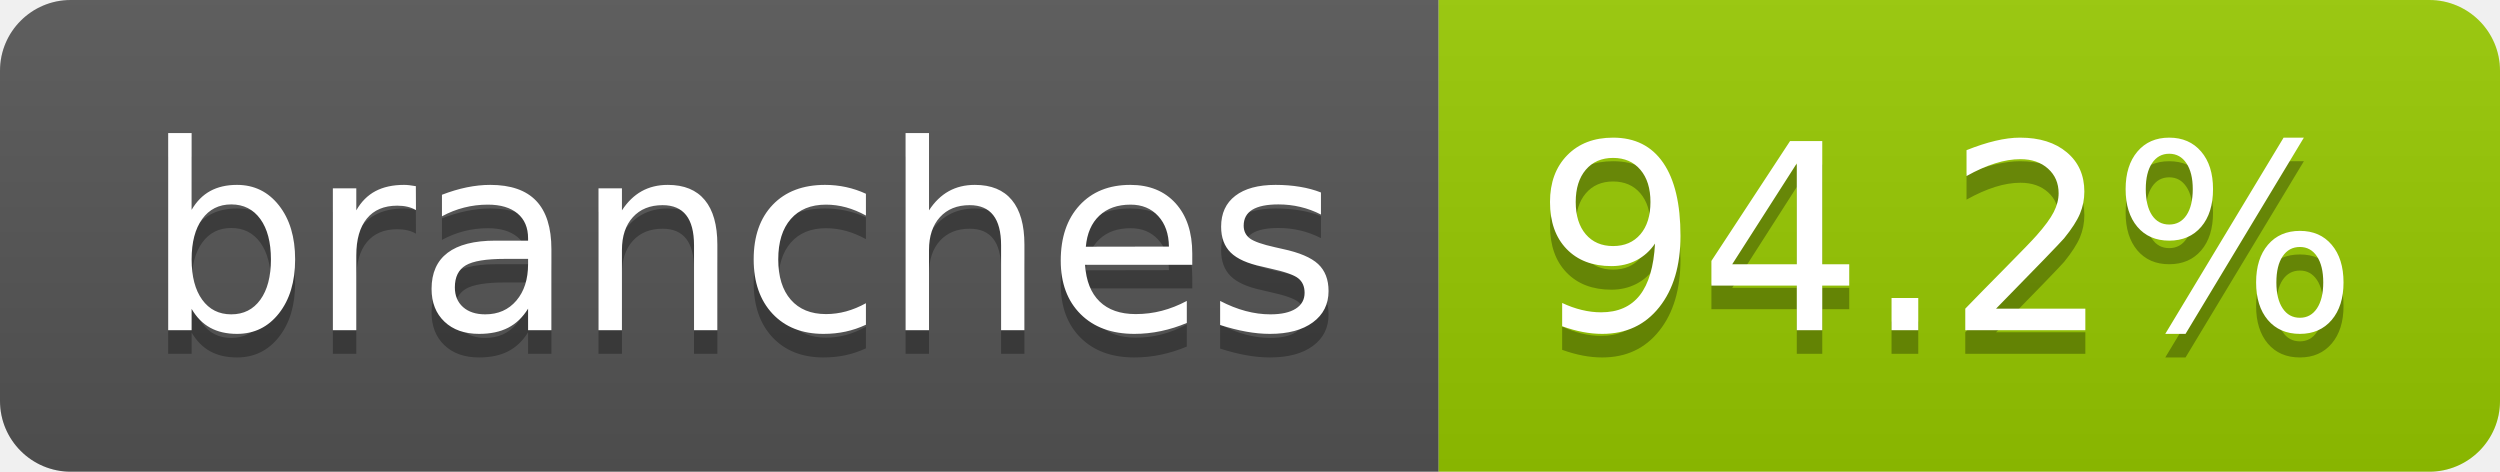
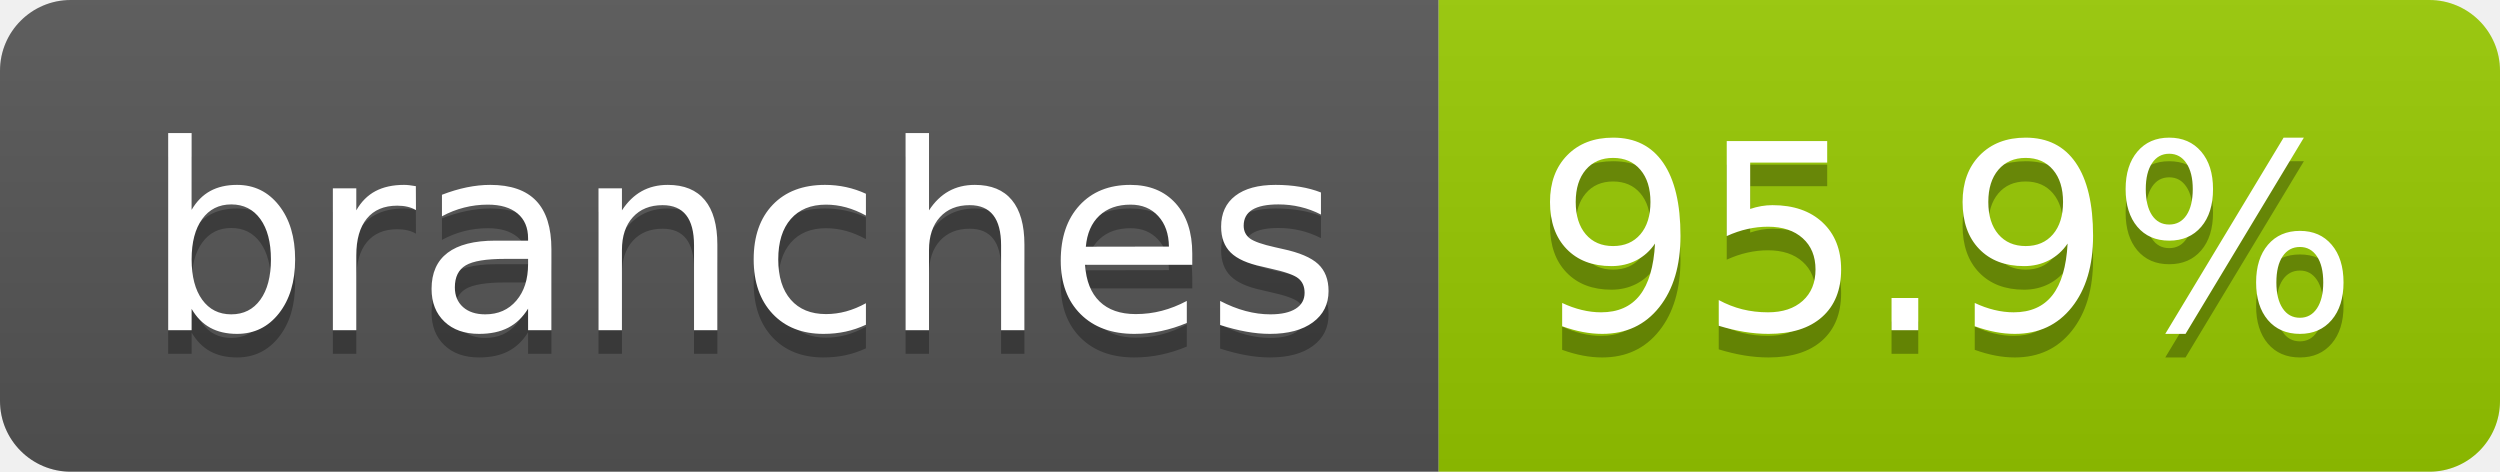
- <svg xmlns="http://www.w3.org/2000/svg" width="106" height="20" role="img" aria-label="branches: 94.2%">
+ <svg xmlns="http://www.w3.org/2000/svg" width="106" height="20" role="img" aria-label="branches: 95.9%">
  <linearGradient id="s" x2="0" y2="100%">
    <stop offset="0" stop-color="#bbb" stop-opacity=".1" />
    <stop offset="1" stop-opacity=".1" />
  </linearGradient>
  <clipPath id="r">
    <rect width="106" height="20" rx="3" fill="#fff" />
  </clipPath>
  <g clip-path="url(#r)">
    <rect width="61" height="20" fill="#555" />
    <rect x="61" width="45" height="20" fill="#97ca00" />
    <rect width="106" height="20" fill="url(#s)" />
  </g>
  <g fill="#fff" text-anchor="middle" font-family="Verdana,Geneva,DejaVu Sans,sans-serif" text-rendering="geometricPrecision" font-size="110">
    <text aria-hidden="true" x="315" y="150" fill="#010101" fill-opacity=".3" transform="scale(.1)" textLength="507">branches</text>
    <text x="315" y="140" transform="scale(.1)" fill="#fff" textLength="507">branches</text>
-     <text aria-hidden="true" x="825" y="150" fill="#010101" fill-opacity=".3" transform="scale(.1)" textLength="350">94.2%</text>
-     <text x="825" y="140" transform="scale(.1)" fill="#fff" textLength="350">94.2%</text>
+     <text aria-hidden="true" x="825" y="150" fill="#010101" fill-opacity=".3" transform="scale(.1)" textLength="350">95.9%</text>
+     <text x="825" y="140" transform="scale(.1)" fill="#fff" textLength="350">95.9%</text>
  </g>
</svg>
